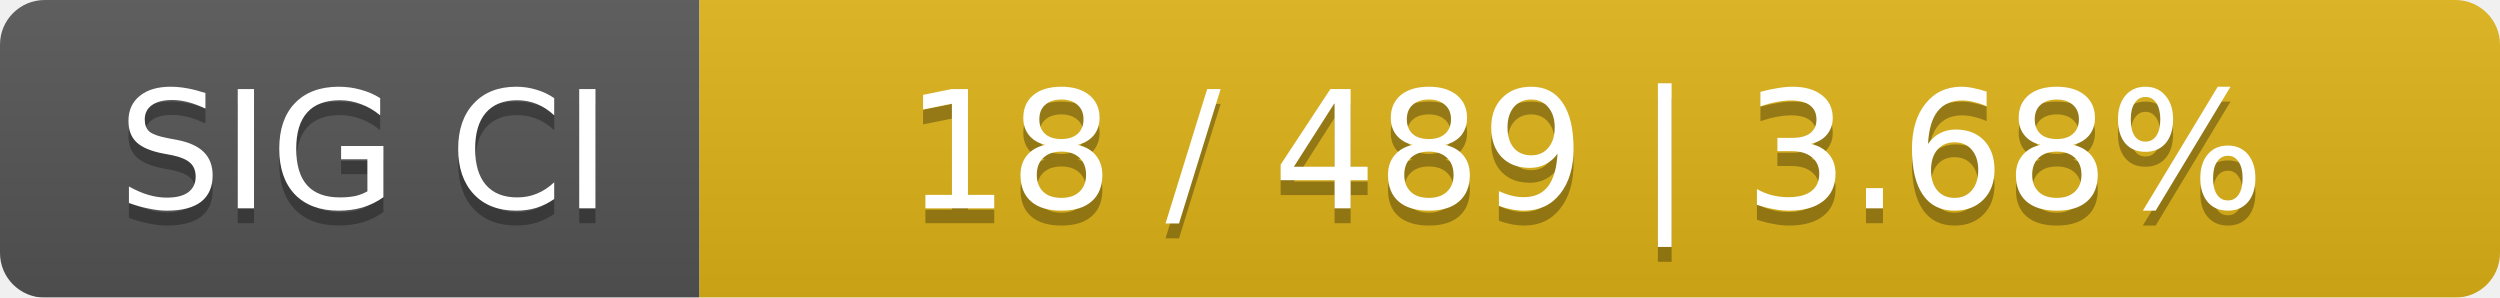
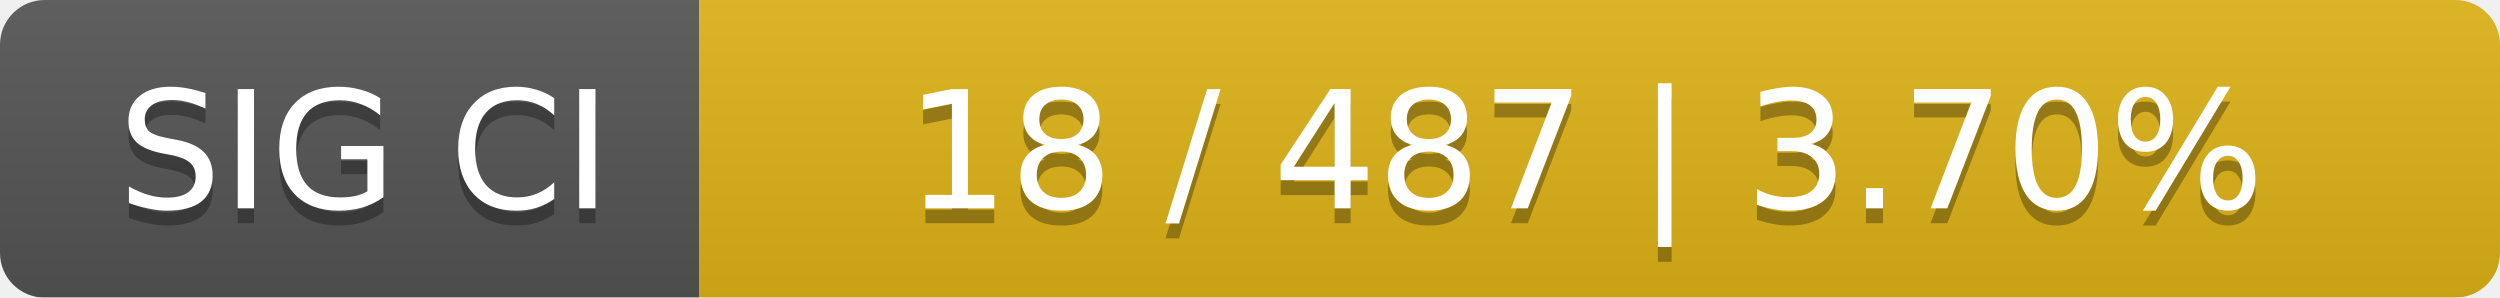
<svg xmlns="http://www.w3.org/2000/svg" width="168" height="20">
  <linearGradient id="smooth" x2="0" y2="100%">
    <stop offset="0" stop-color="#bbb" stop-opacity=".1" />
    <stop offset="1" stop-opacity=".1" />
  </linearGradient>
  <mask id="round">
    <rect width="168" height="20" rx="3" fill="#fff" />
  </mask>
  <g mask="url(#round)">
    <rect width="47" height="20" fill="#555" />
    <rect x="47" width="121" height="20" fill="#dfb317" />
    <rect width="168" height="20" fill="url(#smooth)" />
  </g>
  <g fill="#fff" text-anchor="middle" font-family="DejaVu Sans,Verdana,Geneva,sans-serif" font-size="11">
    <text x="24.5" y="15" fill="#010101" fill-opacity=".3">SIG CI</text>
    <text x="24.5" y="14">SIG CI</text>
-     <text x="106.5" y="15" fill="#010101" fill-opacity=".3">18 / 489    |    3.68%</text>
-     <text x="106.5" y="14">18 / 489    |    3.68%</text>
+     <text x="106.5" y="15" fill="#010101" fill-opacity=".3">18 / 487    |    3.70%</text>
+     <text x="106.5" y="14">18 / 487    |    3.70%</text>
  </g>
</svg>
